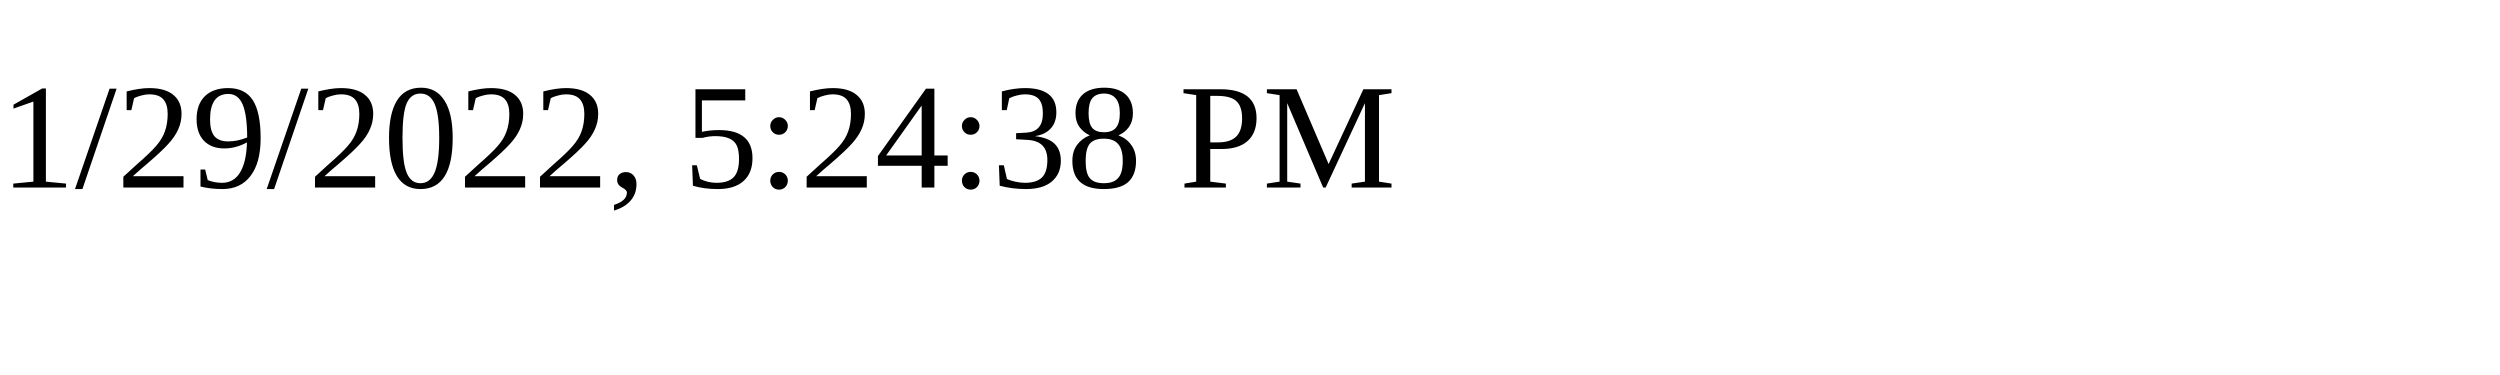
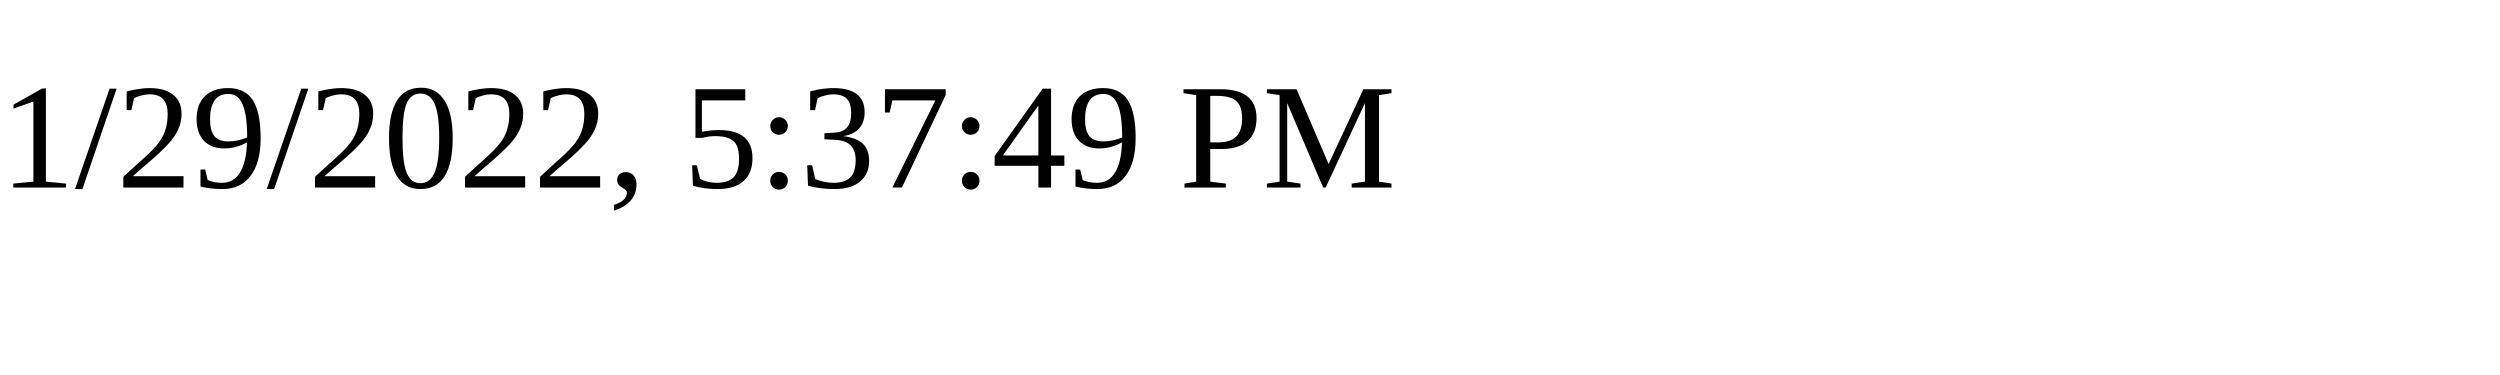
<svg xmlns="http://www.w3.org/2000/svg" height="30" width="200">
-   <text x="0" y="15">1/29/2022, 5:24:38 PM</text>
+   <text x="0" y="15">1/29/2022, 5:37:49 PM</text>
</svg>
